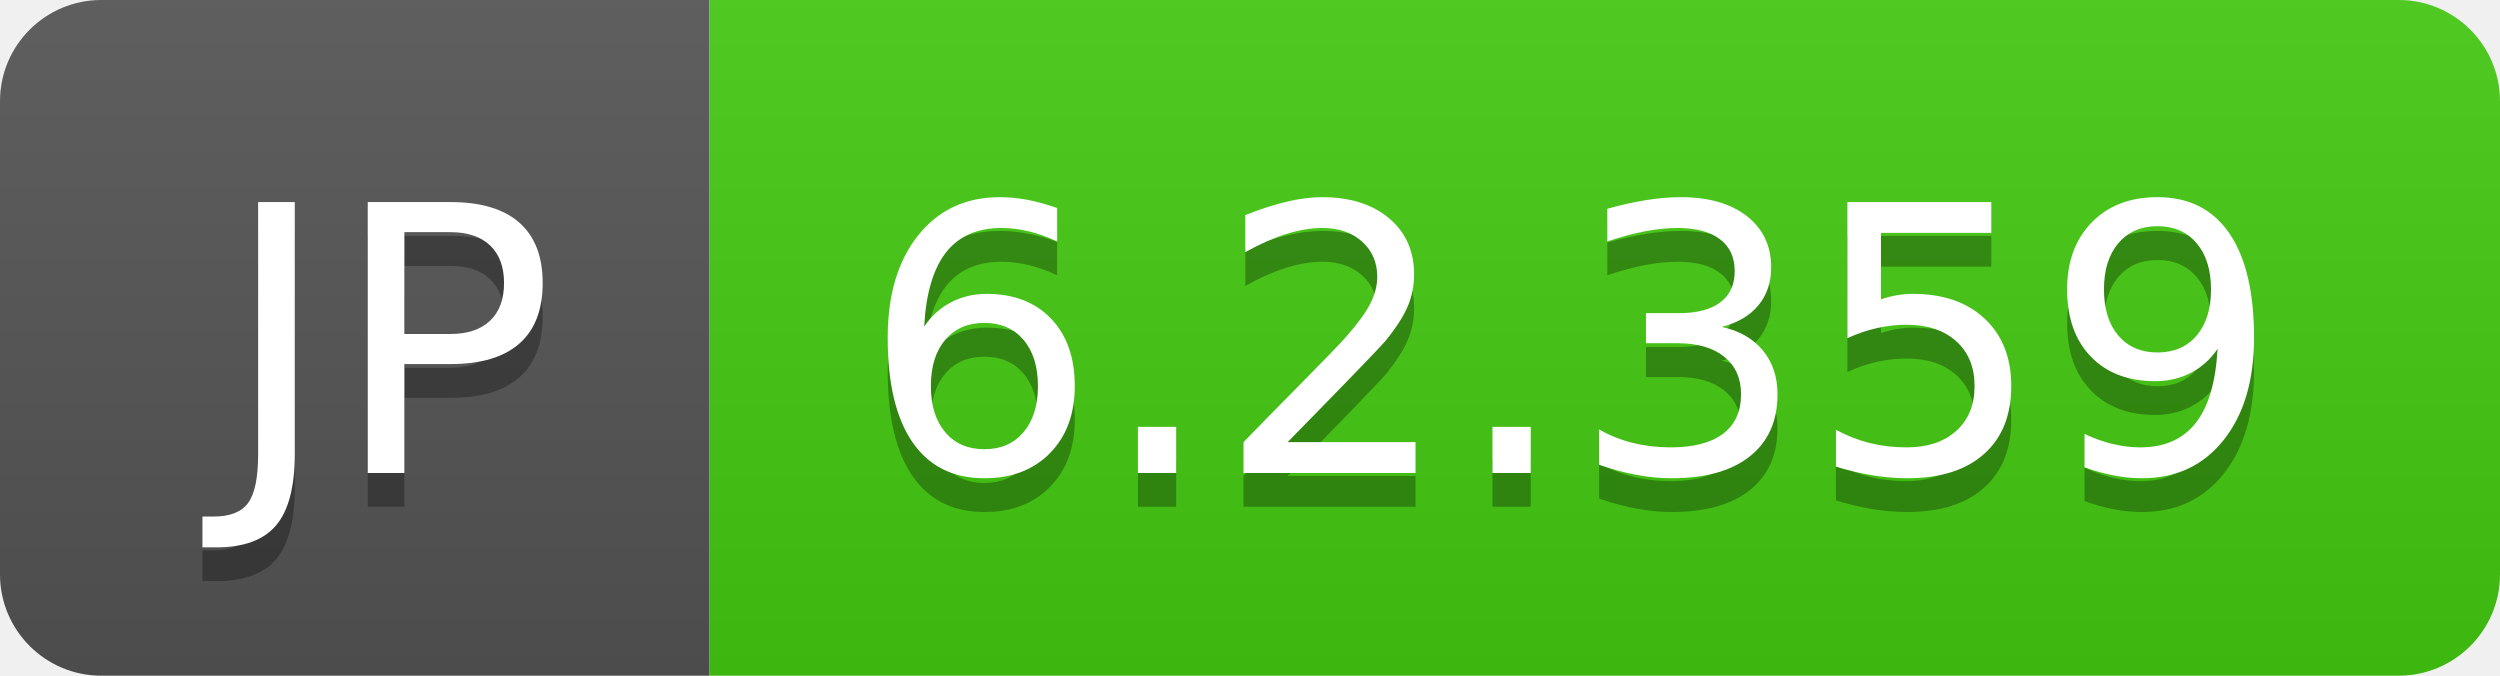
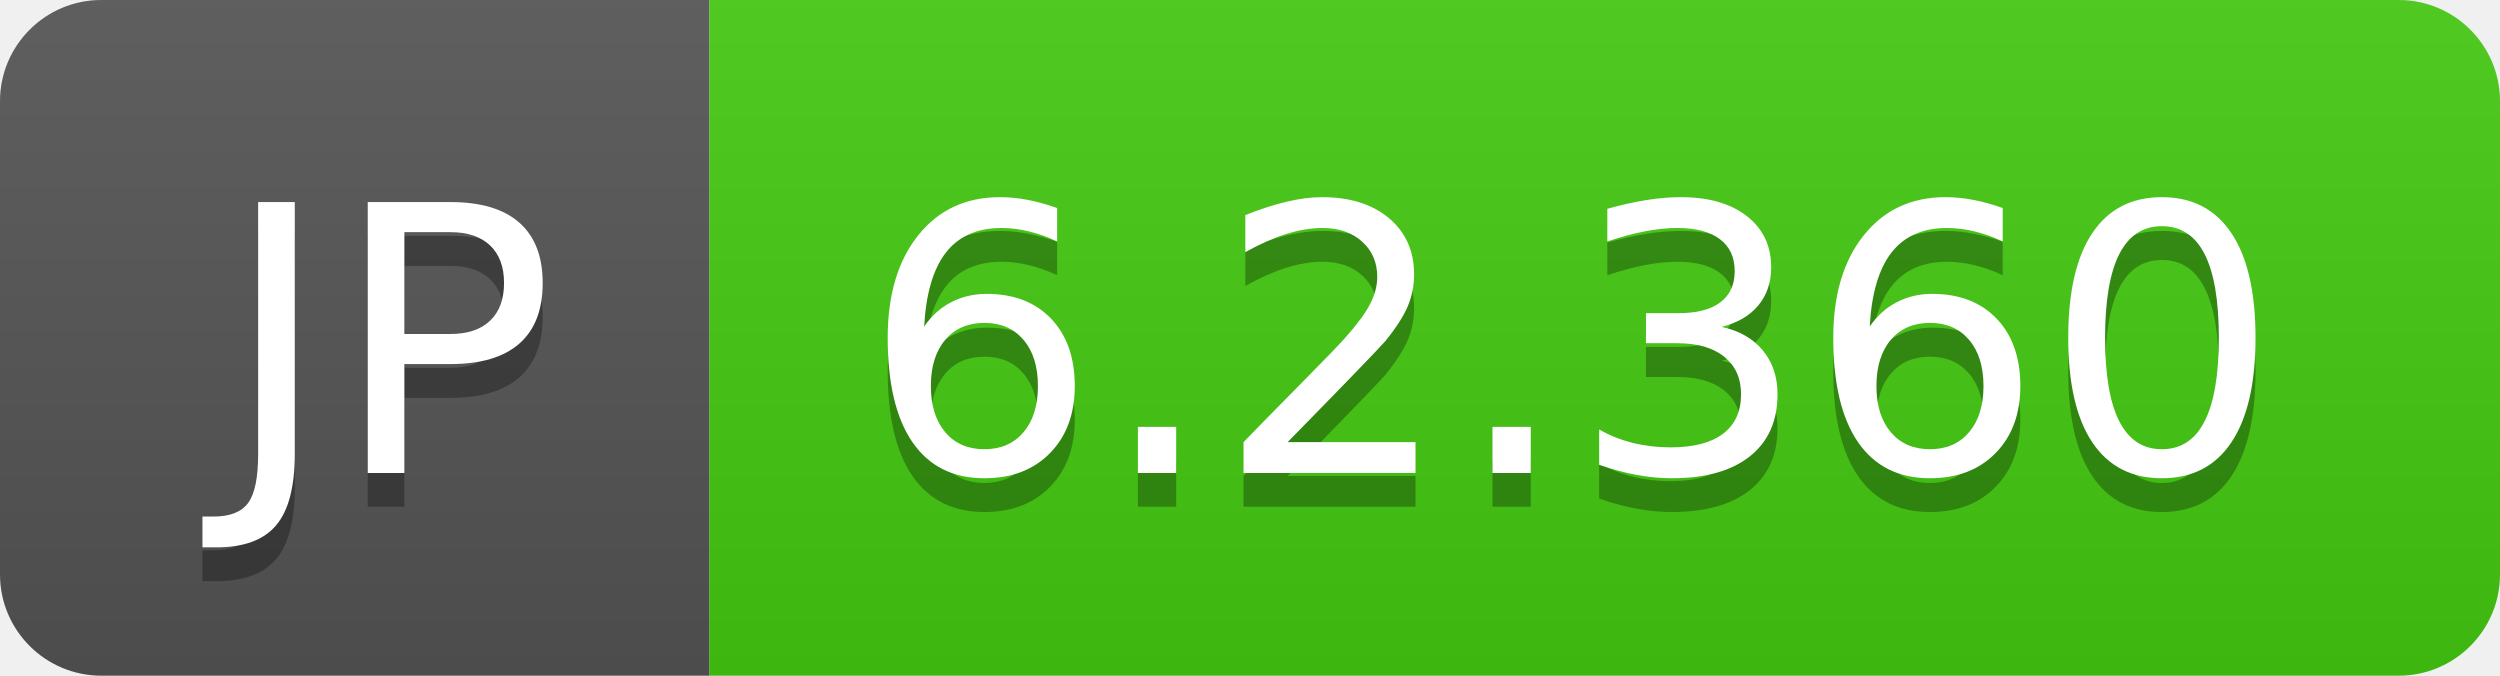
- <svg xmlns="http://www.w3.org/2000/svg" width="74" height="20" role="img" aria-label="JP: 6.2.359">
+ <svg xmlns="http://www.w3.org/2000/svg" width="74" height="20" role="img" aria-label="JP: 6.2.360">
  <linearGradient id="s" x2="0" y2="100%">
    <stop offset="0" stop-color="#bbb" stop-opacity=".1" />
    <stop offset="1" stop-opacity=".1" />
  </linearGradient>
  <clipPath id="r">
    <rect width="74" height="20" rx="3" fill="#fff" />
  </clipPath>
  <g clip-path="url(#r)">
    <rect width="21" height="20" fill="#555" />
    <rect x="21" width="53" height="20" fill="#4c1" />
    <rect width="74" height="20" fill="url(#s)" />
  </g>
  <g fill="#fff" text-anchor="middle" font-family="Verdana,Geneva,DejaVu Sans,sans-serif" text-rendering="geometricPrecision" font-size="110">
    <text aria-hidden="true" x="115" y="150" fill="#010101" fill-opacity=".3" transform="scale(.1)" textLength="110">JP</text>
    <text x="115" y="140" transform="scale(.1)" fill="#fff" textLength="110">JP</text>
-     <text aria-hidden="true" x="465" y="150" fill="#010101" fill-opacity=".3" transform="scale(.1)" textLength="430">6.2.359</text>
-     <text x="465" y="140" transform="scale(.1)" fill="#fff" textLength="430">6.2.359</text>
+     <text aria-hidden="true" x="465" y="150" fill="#010101" fill-opacity=".3" transform="scale(.1)" textLength="430">6.2.360</text>
+     <text x="465" y="140" transform="scale(.1)" fill="#fff" textLength="430">6.2.360</text>
  </g>
</svg>
